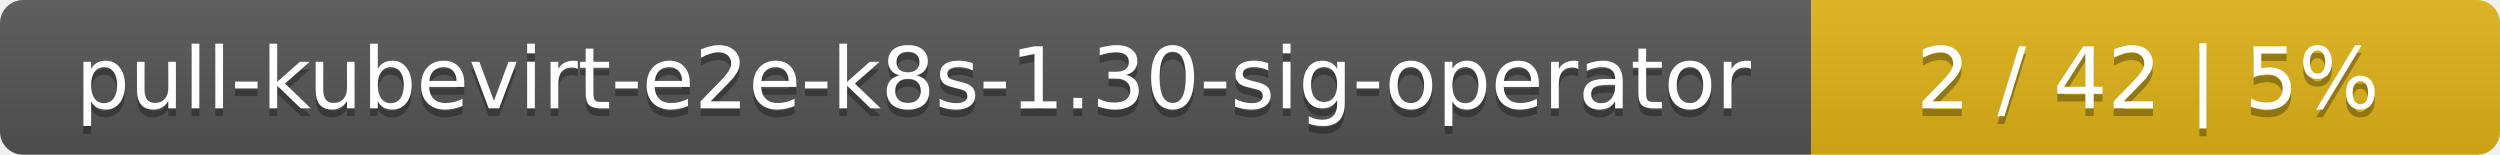
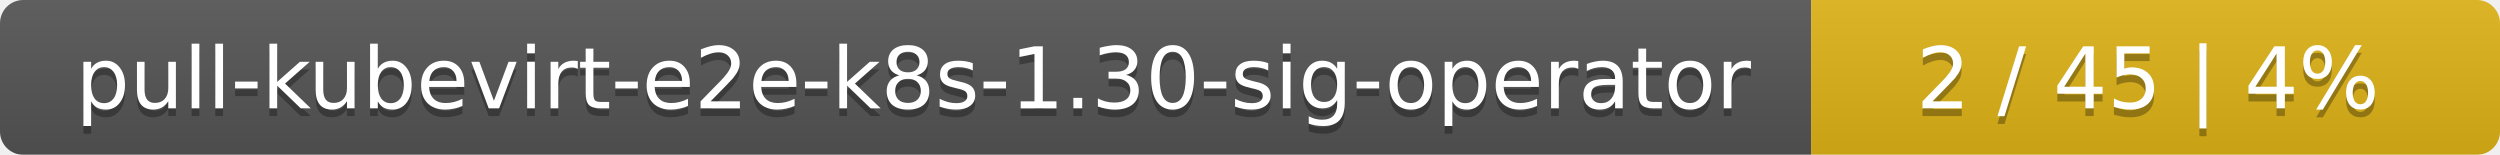
<svg xmlns="http://www.w3.org/2000/svg" width="323" height="20">
  <linearGradient id="smooth" x2="0" y2="100%">
    <stop offset="0" stop-color="#bbb" stop-opacity=".1" />
    <stop offset="1" stop-opacity=".1" />
  </linearGradient>
  <mask id="round">
    <rect width="323" height="20" rx="3" fill="#fff" />
  </mask>
  <g mask="url(#round)">
    <rect width="234" height="20" fill="#555" />
    <rect x="234" width="89" height="20" fill="#dfb317" />
    <rect width="323" height="20" fill="url(#smooth)" />
  </g>
  <g fill="#fff" text-anchor="middle" font-family="DejaVu Sans,Verdana,Geneva,sans-serif" font-size="11">
    <text x="118" y="15" fill="#010101" fill-opacity=".3">pull-kubevirt-e2e-k8s-1.30-sig-operator</text>
    <text x="118" y="14">pull-kubevirt-e2e-k8s-1.30-sig-operator</text>
-     <text x="277.5" y="15" fill="#010101" fill-opacity=".3">2 / 42    |    5%</text>
-     <text x="277.5" y="14">2 / 42    |    5%</text>
+     <text x="277.5" y="15" fill="#010101" fill-opacity=".3">2 / 45    |    4%</text>
+     <text x="277.5" y="14">2 / 45    |    4%</text>
  </g>
</svg>
